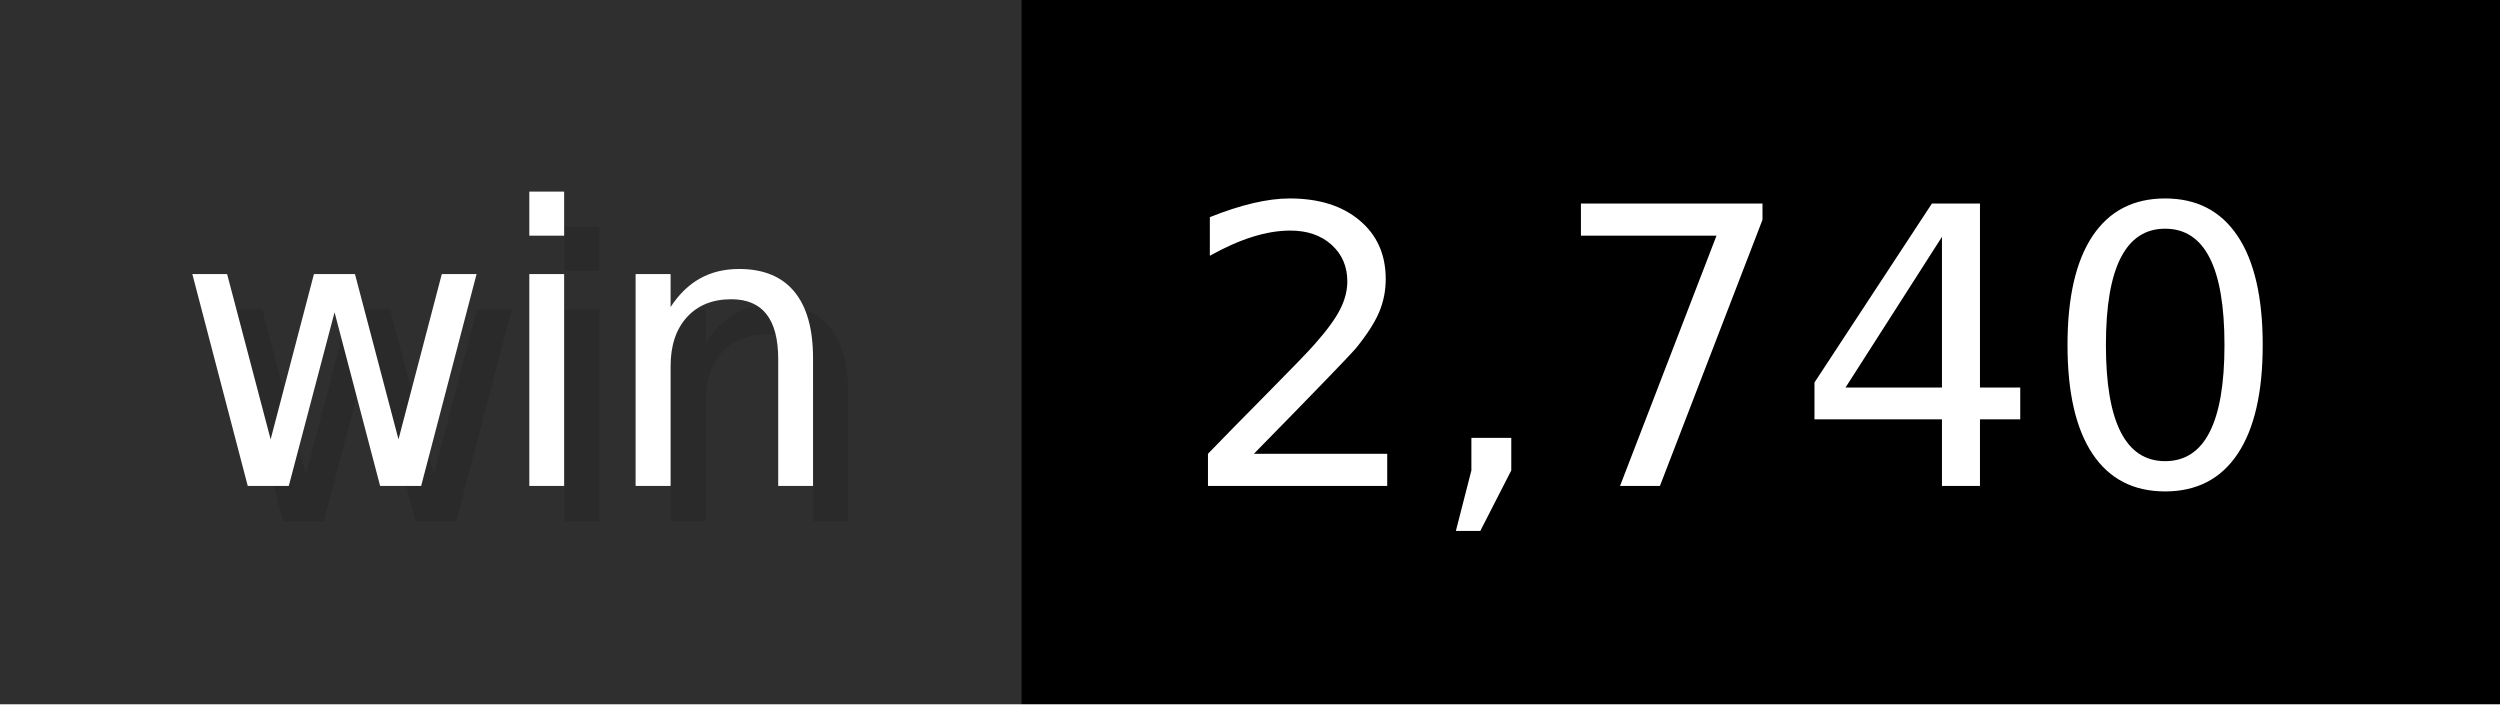
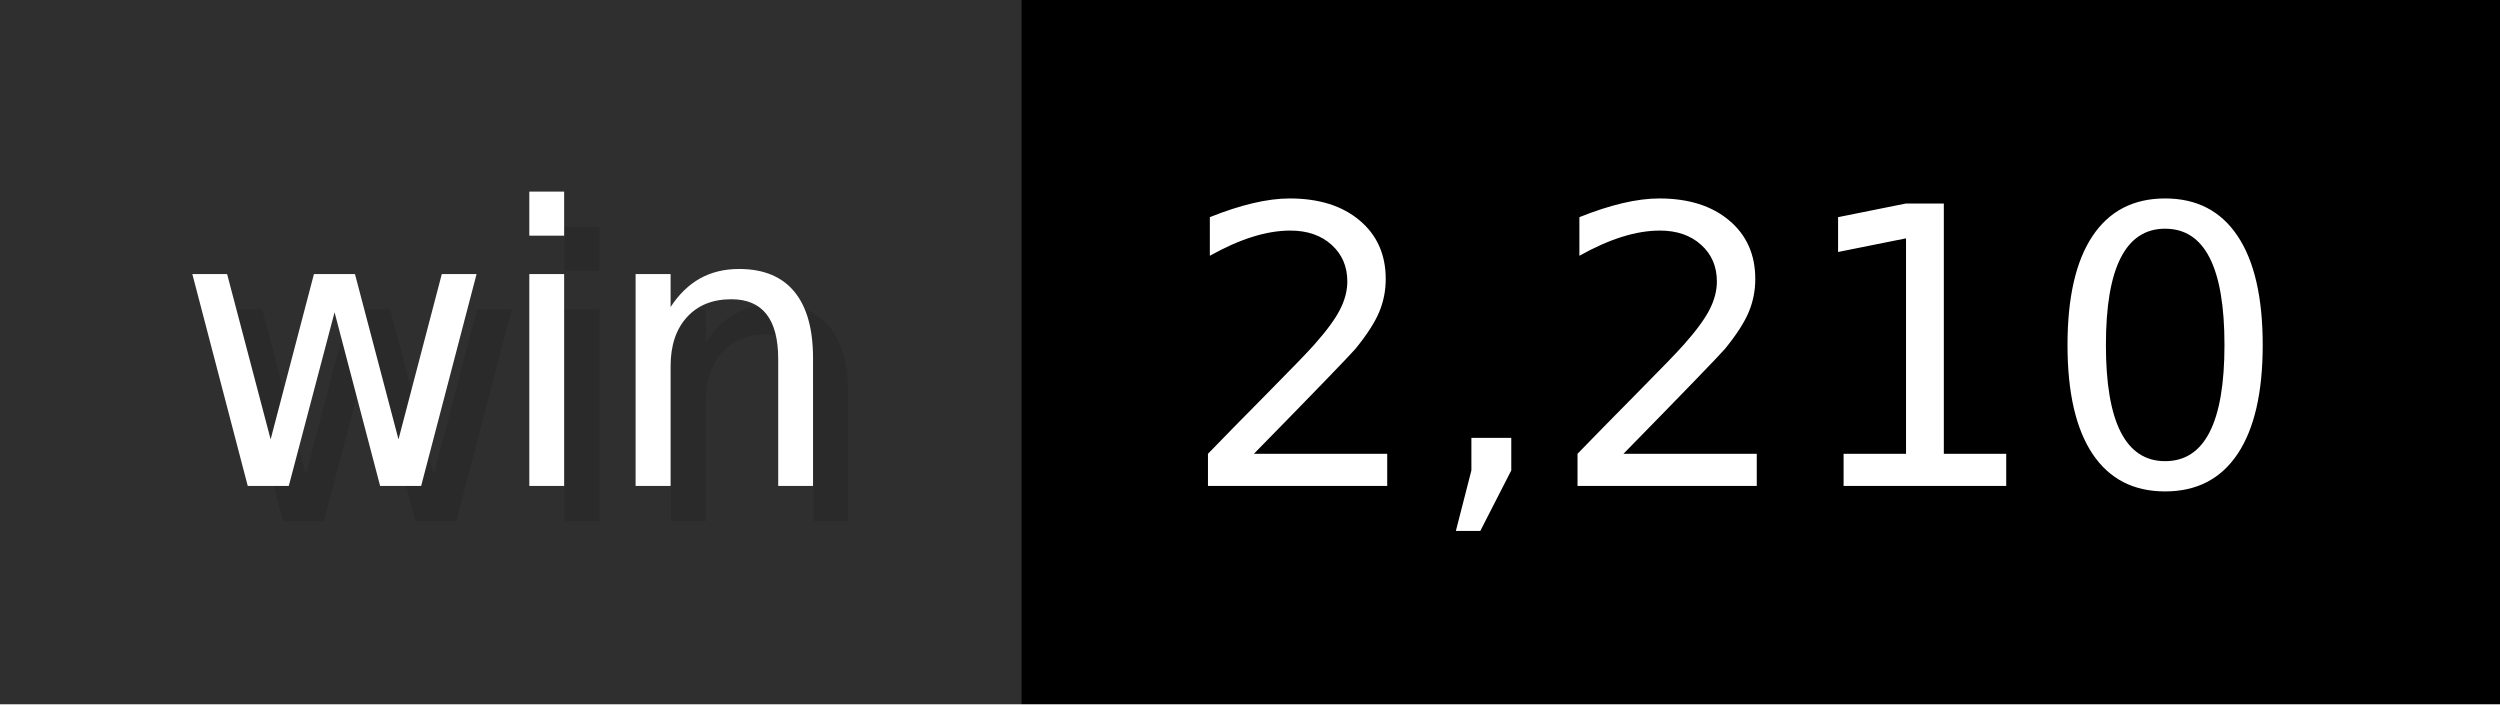
- <svg xmlns="http://www.w3.org/2000/svg" width="71" height="20" viewBox="0 0 710 200" role="img" aria-label="win: 2,740">
+ <svg xmlns="http://www.w3.org/2000/svg" width="71" height="20" viewBox="0 0 710 200" role="img" aria-label="win: 2,210">
  <g>
    <rect fill="#2F2F2F" width="290" height="200" />
    <rect fill="#" x="290" width="420" height="200" />
  </g>
  <g aria-hidden="true" fill="#fff" text-anchor="start" font-family="Verdana,DejaVu Sans,sans-serif" font-size="110">
    <text x="60" y="148" textLength="190" fill="#000" opacity="0.1">win</text>
    <text x="50" y="138" textLength="190">win</text>
-     <text x="345" y="148" textLength="320" fill="#000" opacity="0.1">2,740</text>
-     <text x="335" y="138" textLength="320">2,740</text>
+     <text x="345" y="148" textLength="320" fill="#000" opacity="0.1">2,210</text>
+     <text x="335" y="138" textLength="320">2,210</text>
  </g>
</svg>
